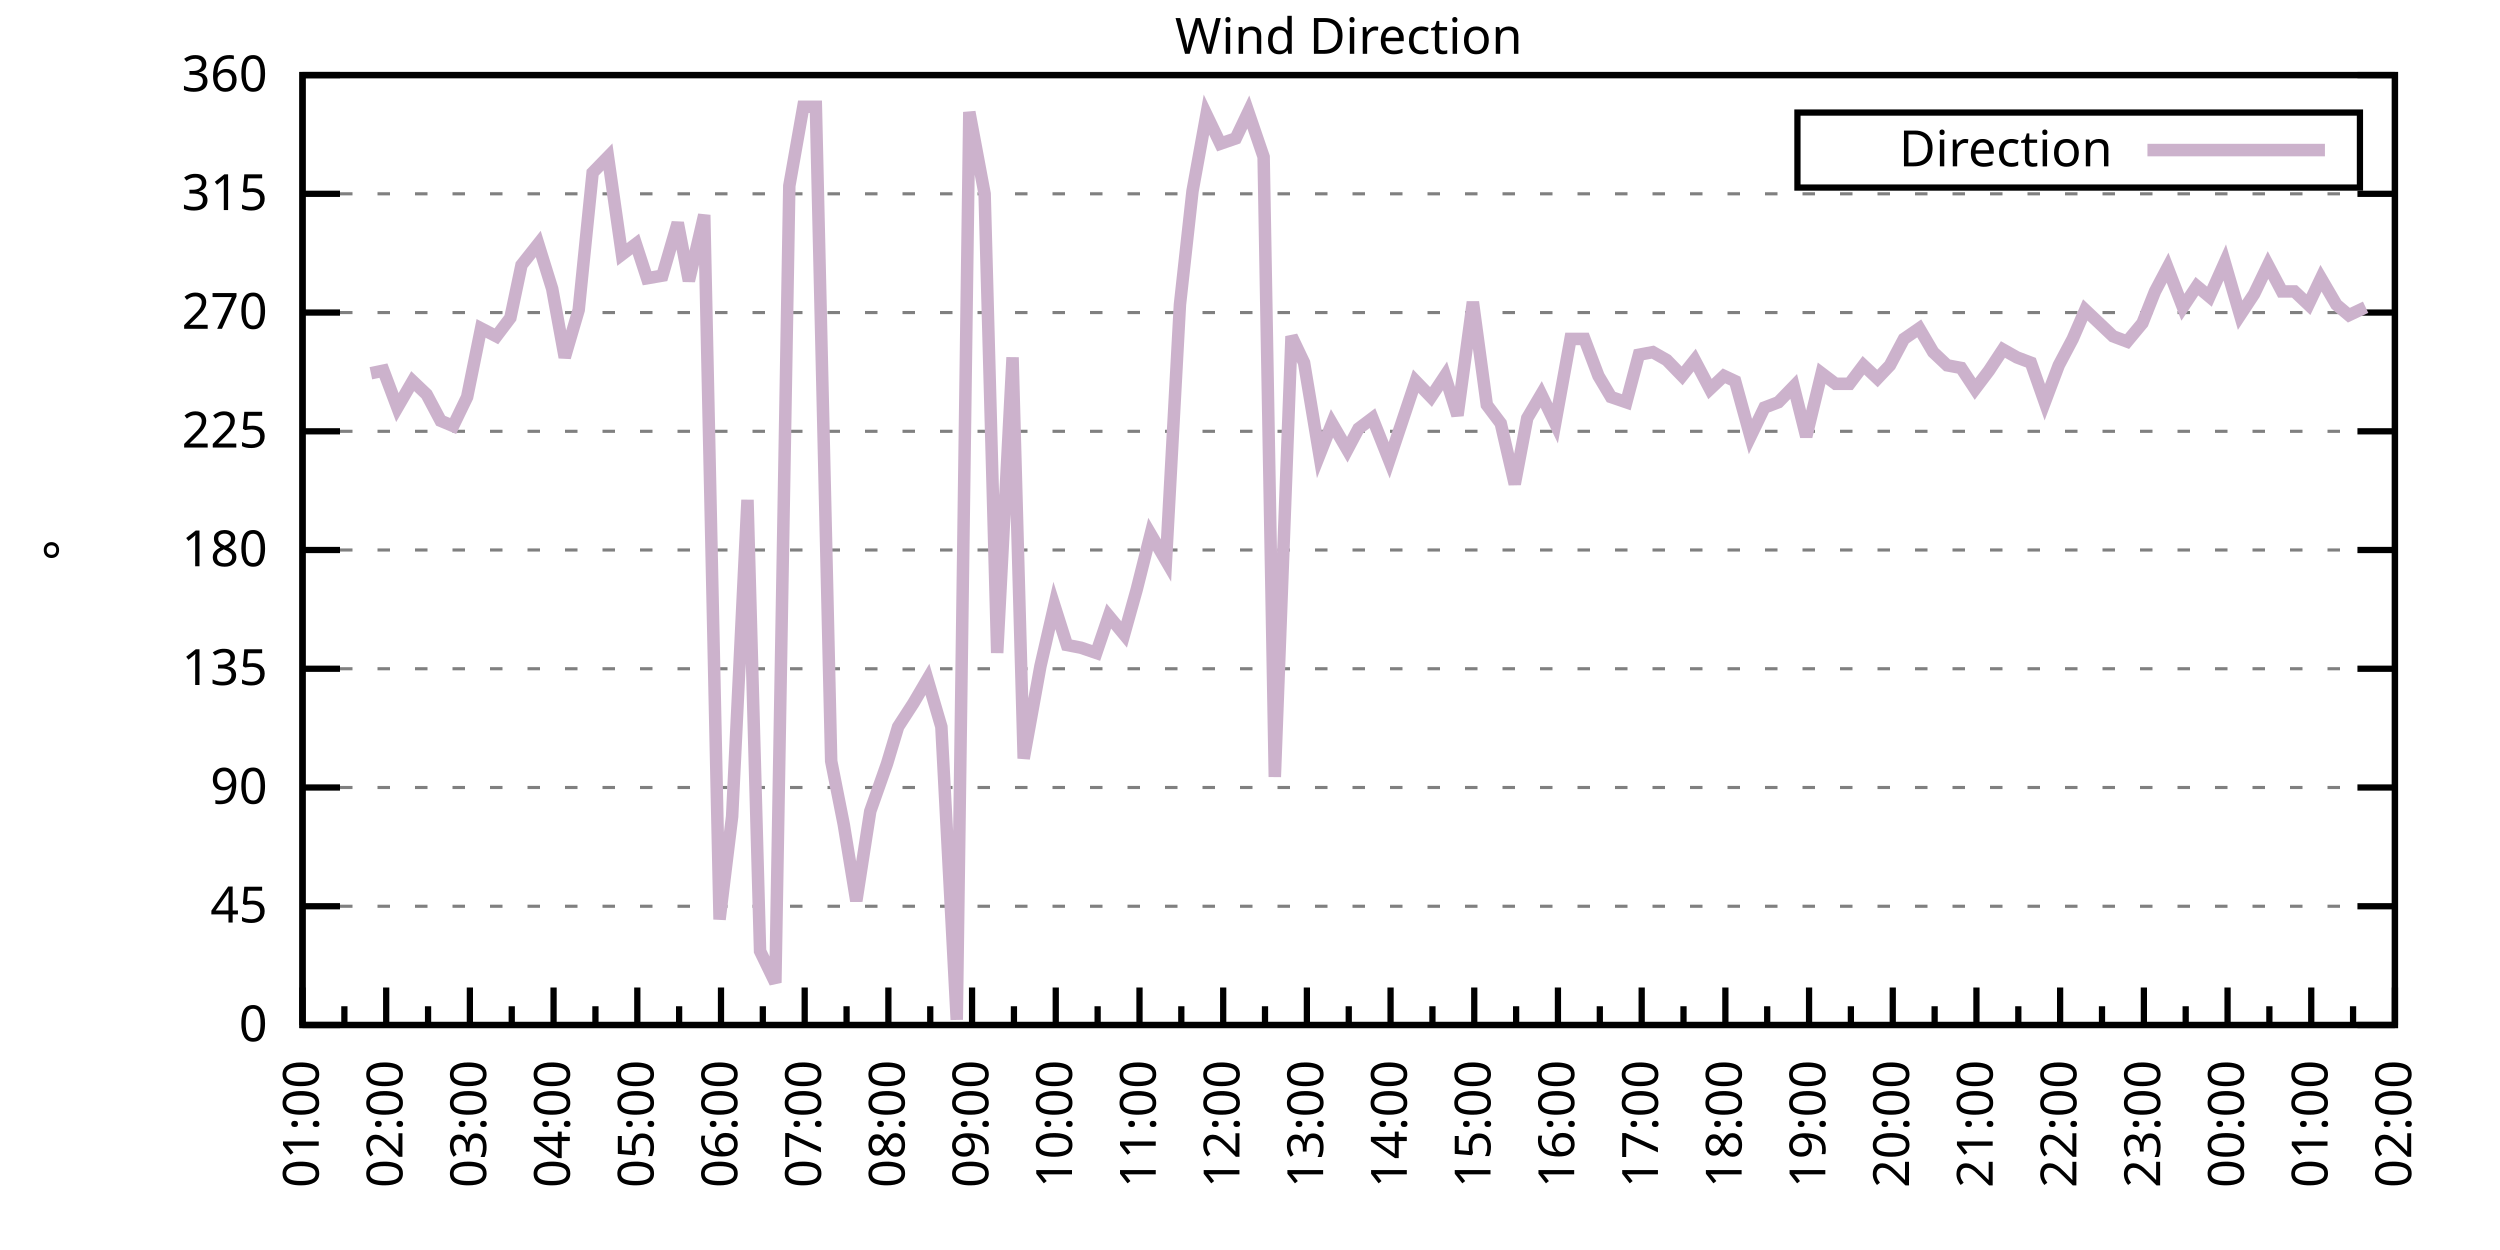
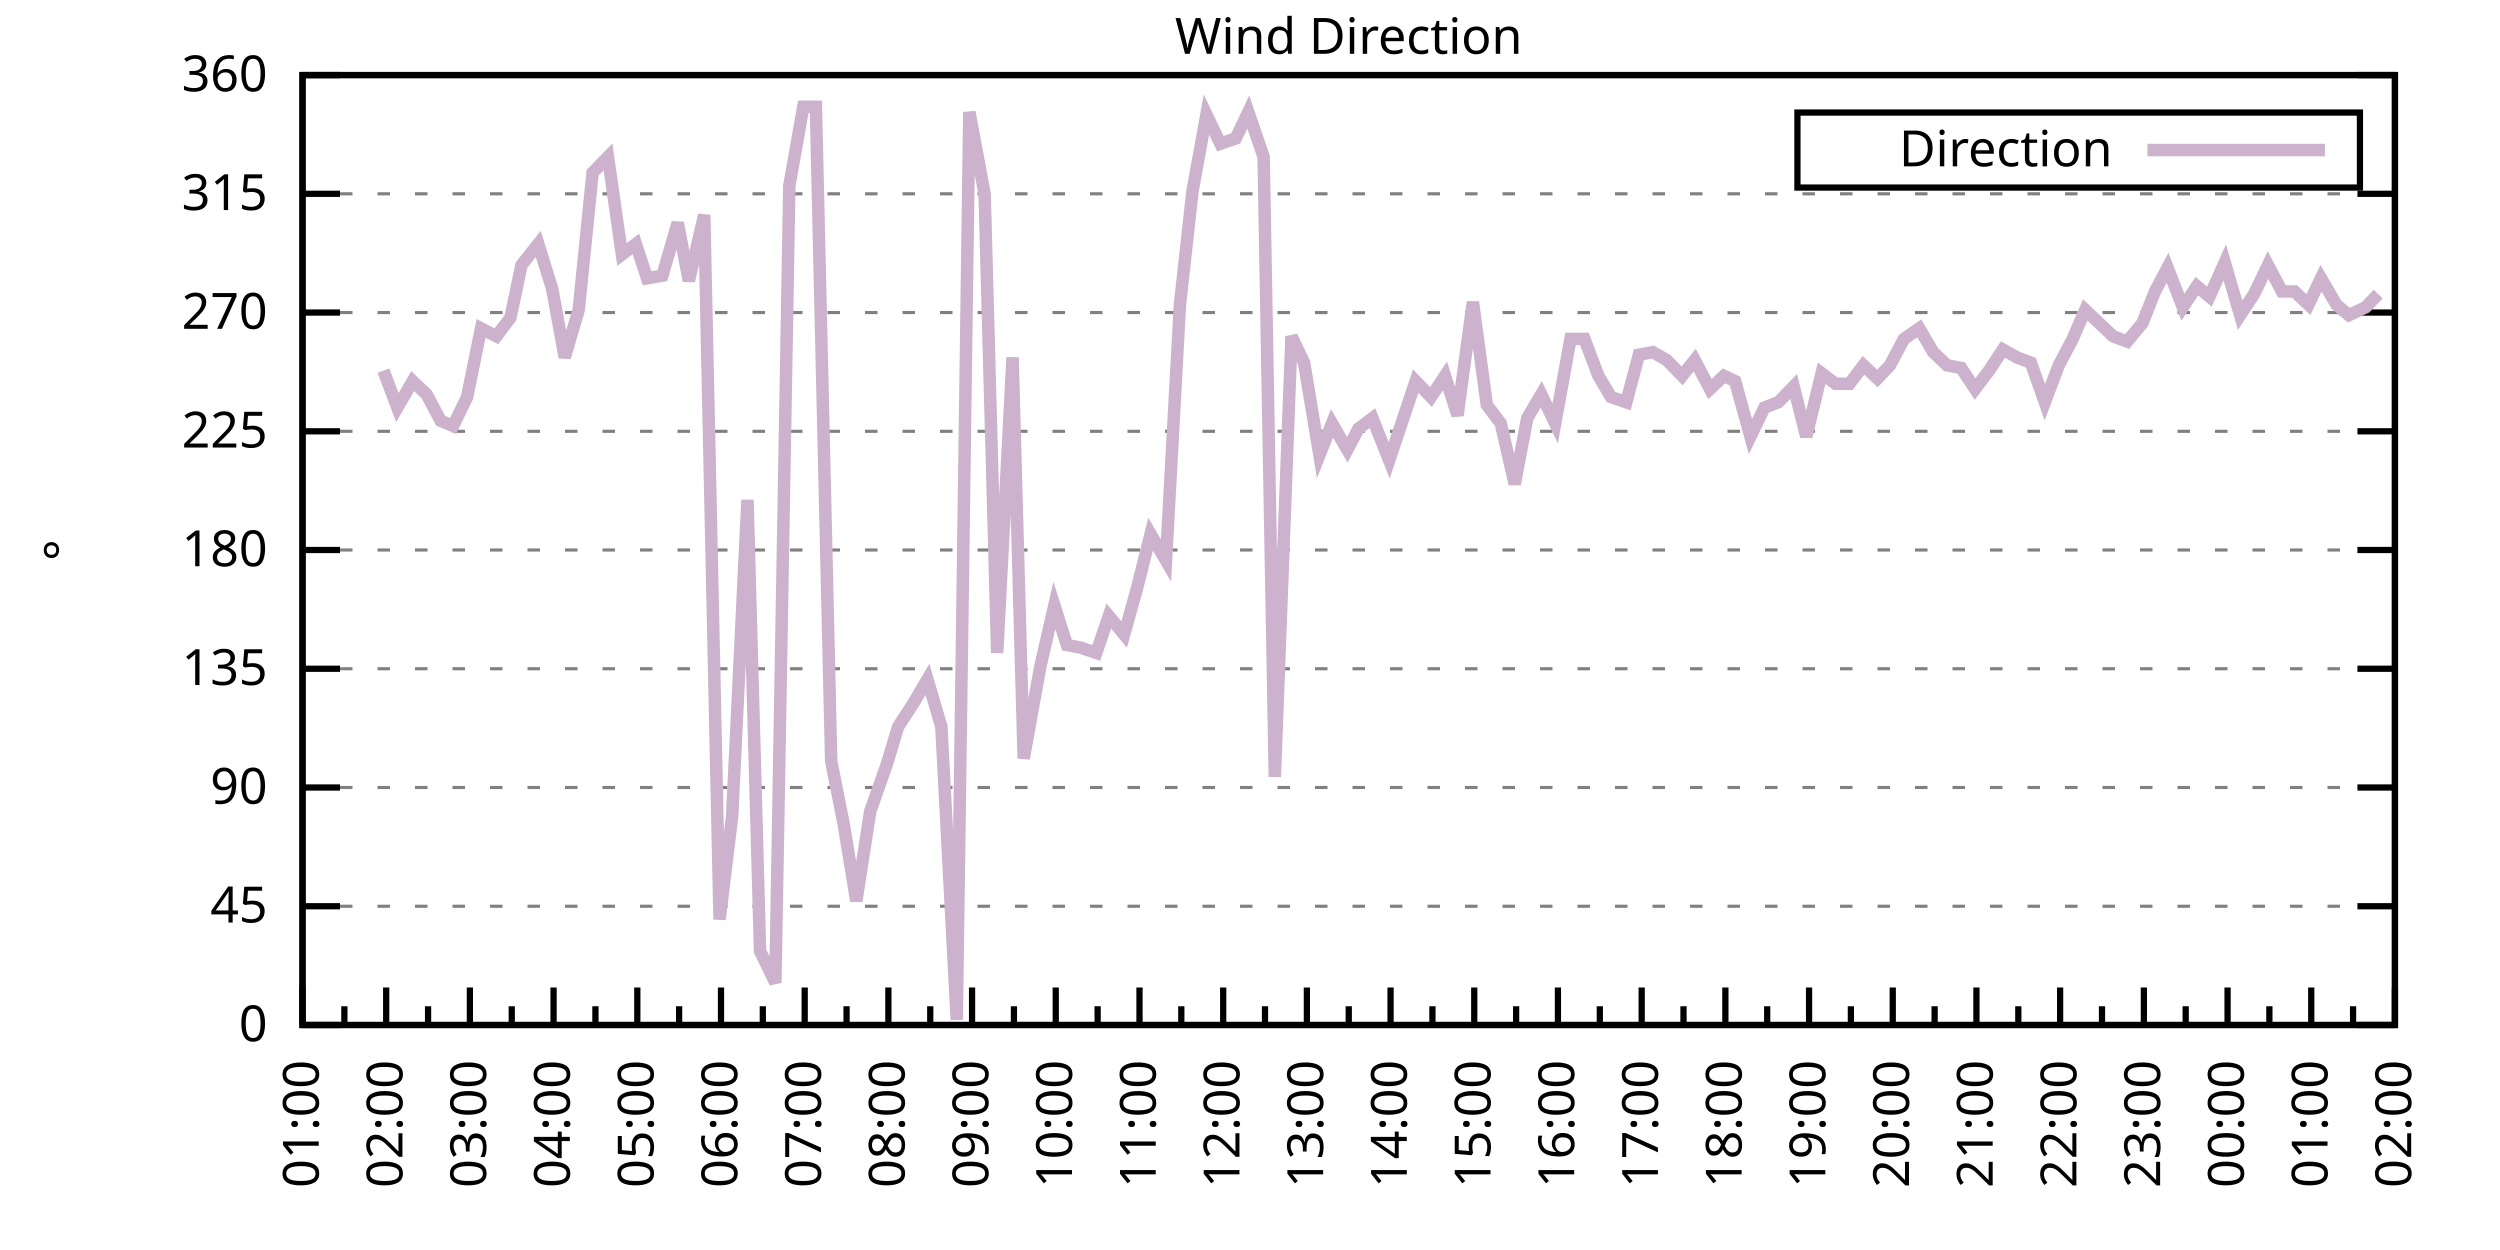
<svg xmlns="http://www.w3.org/2000/svg" xmlns:xlink="http://www.w3.org/1999/xlink" width="400" height="200" viewBox="0 0 400 200">
  <g id="gnuplot_canvas">
    <rect x="0" y="0" width="400" height="200" fill="none" />
    <defs>
      <circle id="gpDot" r="0.5" stroke-width="0.5" stroke="currentColor" />
      <path id="gpPt0" stroke-width="0.333" stroke="currentColor" d="M-1,0 h2 M0,-1 v2" />
      <path id="gpPt1" stroke-width="0.333" stroke="currentColor" d="M-1,-1 L1,1 M1,-1 L-1,1" />
      <path id="gpPt2" stroke-width="0.333" stroke="currentColor" d="M-1,0 L1,0 M0,-1 L0,1 M-1,-1 L1,1 M-1,1 L1,-1" />
      <rect id="gpPt3" stroke-width="0.333" stroke="currentColor" x="-1" y="-1" width="2" height="2" />
      <rect id="gpPt4" stroke-width="0.333" stroke="currentColor" fill="currentColor" x="-1" y="-1" width="2" height="2" />
      <circle id="gpPt5" stroke-width="0.333" stroke="currentColor" cx="0" cy="0" r="1" />
      <use xlink:href="#gpPt5" id="gpPt6" fill="currentColor" stroke="none" />
      <path id="gpPt7" stroke-width="0.333" stroke="currentColor" d="M0,-1.33 L-1.33,0.67 L1.33,0.67 z" />
      <use xlink:href="#gpPt7" id="gpPt8" fill="currentColor" stroke="none" />
      <use xlink:href="#gpPt7" id="gpPt9" stroke="currentColor" transform="rotate(180)" />
      <use xlink:href="#gpPt9" id="gpPt10" fill="currentColor" stroke="none" />
      <use xlink:href="#gpPt3" id="gpPt11" stroke="currentColor" transform="rotate(45)" />
      <use xlink:href="#gpPt11" id="gpPt12" fill="currentColor" stroke="none" />
      <path id="gpPt13" stroke-width="0.333" stroke="currentColor" d="M0,1.330 L1.265,0.411 L0.782,-1.067 L-0.782,-1.076 L-1.265,0.411 z" />
      <use xlink:href="#gpPt13" id="gpPt14" fill="currentColor" stroke="none" />
      <filter id="textbox" filterUnits="objectBoundingBox" x="0" y="0" height="1" width="1">
        <feFlood flood-color="white" flood-opacity="1" result="bgnd" />
        <feComposite in="SourceGraphic" in2="bgnd" operator="atop" />
      </filter>
      <filter id="greybox" filterUnits="objectBoundingBox" x="0" y="0" height="1" width="1">
        <feFlood flood-color="lightgrey" flood-opacity="1" result="grey" />
        <feComposite in="SourceGraphic" in2="grey" operator="atop" />
      </filter>
    </defs>
    <g fill="none" color="white" stroke="currentColor" stroke-width="1.00" stroke-linecap="butt" stroke-linejoin="miter">
</g>
    <g fill="none" color="black" stroke="currentColor" stroke-width="1.00" stroke-linecap="butt" stroke-linejoin="miter">
      <g stroke="none" shape-rendering="crispEdges">
        <polygon fill="rgb(255, 255, 255)" points="48.40,164.00 383.18,164.00 383.18,12.02 48.40,12.02 " />
      </g>
    </g>
    <g fill="none" color="black" stroke="currentColor" stroke-width="1.00" stroke-linecap="butt" stroke-linejoin="miter">
</g>
    <g fill="none" color="black" stroke="black" stroke-width="0.50" stroke-linecap="butt" stroke-linejoin="miter">
</g>
    <g fill="none" color="gray" stroke="currentColor" stroke-width="0.50" stroke-linecap="butt" stroke-linejoin="miter">
      <path stroke="gray" stroke-dasharray="2,4" class="gridline" d="M48.40,164.00 L383.19,164.00  " />
    </g>
    <g fill="none" color="gray" stroke="gray" stroke-width="1.00" stroke-linecap="butt" stroke-linejoin="miter">
</g>
    <g fill="none" color="black" stroke="currentColor" stroke-width="1.00" stroke-linecap="butt" stroke-linejoin="miter">
      <path stroke="black" d="M48.40,164.00 L54.40,164.00 M383.19,164.00 L377.19,164.00  " />
      <g transform="translate(42.80,166.60)" stroke="none" fill="black" font-family="Sans" font-size="8.00" text-anchor="end">
        <text>
          <tspan font-family="Sans"> 0</tspan>
        </text>
      </g>
    </g>
    <g fill="none" color="black" stroke="currentColor" stroke-width="1.00" stroke-linecap="butt" stroke-linejoin="miter">
</g>
    <g fill="none" color="black" stroke="black" stroke-width="0.50" stroke-linecap="butt" stroke-linejoin="miter">
</g>
    <g fill="none" color="gray" stroke="currentColor" stroke-width="0.50" stroke-linecap="butt" stroke-linejoin="miter">
      <path stroke="gray" stroke-dasharray="2,4" class="gridline" d="M48.40,145.00 L383.19,145.00  " />
    </g>
    <g fill="none" color="gray" stroke="gray" stroke-width="1.00" stroke-linecap="butt" stroke-linejoin="miter">
</g>
    <g fill="none" color="black" stroke="currentColor" stroke-width="1.00" stroke-linecap="butt" stroke-linejoin="miter">
      <path stroke="black" d="M48.40,145.00 L54.40,145.00 M383.19,145.00 L377.19,145.00  " />
      <g transform="translate(42.80,147.60)" stroke="none" fill="black" font-family="Sans" font-size="8.00" text-anchor="end">
        <text>
          <tspan font-family="Sans"> 45</tspan>
        </text>
      </g>
    </g>
    <g fill="none" color="black" stroke="currentColor" stroke-width="1.00" stroke-linecap="butt" stroke-linejoin="miter">
</g>
    <g fill="none" color="black" stroke="black" stroke-width="0.50" stroke-linecap="butt" stroke-linejoin="miter">
</g>
    <g fill="none" color="gray" stroke="currentColor" stroke-width="0.50" stroke-linecap="butt" stroke-linejoin="miter">
      <path stroke="gray" stroke-dasharray="2,4" class="gridline" d="M48.40,126.00 L383.19,126.00  " />
    </g>
    <g fill="none" color="gray" stroke="gray" stroke-width="1.00" stroke-linecap="butt" stroke-linejoin="miter">
</g>
    <g fill="none" color="black" stroke="currentColor" stroke-width="1.00" stroke-linecap="butt" stroke-linejoin="miter">
      <path stroke="black" d="M48.40,126.00 L54.40,126.00 M383.19,126.00 L377.19,126.00  " />
      <g transform="translate(42.80,128.60)" stroke="none" fill="black" font-family="Sans" font-size="8.00" text-anchor="end">
        <text>
          <tspan font-family="Sans"> 90</tspan>
        </text>
      </g>
    </g>
    <g fill="none" color="black" stroke="currentColor" stroke-width="1.00" stroke-linecap="butt" stroke-linejoin="miter">
</g>
    <g fill="none" color="black" stroke="black" stroke-width="0.50" stroke-linecap="butt" stroke-linejoin="miter">
</g>
    <g fill="none" color="gray" stroke="currentColor" stroke-width="0.50" stroke-linecap="butt" stroke-linejoin="miter">
      <path stroke="gray" stroke-dasharray="2,4" class="gridline" d="M48.40,107.00 L383.19,107.00  " />
    </g>
    <g fill="none" color="gray" stroke="gray" stroke-width="1.00" stroke-linecap="butt" stroke-linejoin="miter">
</g>
    <g fill="none" color="black" stroke="currentColor" stroke-width="1.00" stroke-linecap="butt" stroke-linejoin="miter">
      <path stroke="black" d="M48.40,107.00 L54.40,107.00 M383.19,107.00 L377.19,107.00  " />
      <g transform="translate(42.80,109.60)" stroke="none" fill="black" font-family="Sans" font-size="8.00" text-anchor="end">
        <text>
          <tspan font-family="Sans"> 135</tspan>
        </text>
      </g>
    </g>
    <g fill="none" color="black" stroke="currentColor" stroke-width="1.00" stroke-linecap="butt" stroke-linejoin="miter">
</g>
    <g fill="none" color="black" stroke="black" stroke-width="0.50" stroke-linecap="butt" stroke-linejoin="miter">
</g>
    <g fill="none" color="gray" stroke="currentColor" stroke-width="0.50" stroke-linecap="butt" stroke-linejoin="miter">
      <path stroke="gray" stroke-dasharray="2,4" class="gridline" d="M48.40,88.00 L383.19,88.00  " />
    </g>
    <g fill="none" color="gray" stroke="gray" stroke-width="1.00" stroke-linecap="butt" stroke-linejoin="miter">
</g>
    <g fill="none" color="black" stroke="currentColor" stroke-width="1.00" stroke-linecap="butt" stroke-linejoin="miter">
      <path stroke="black" d="M48.40,88.00 L54.40,88.00 M383.19,88.00 L377.19,88.00  " />
      <g transform="translate(42.80,90.60)" stroke="none" fill="black" font-family="Sans" font-size="8.00" text-anchor="end">
        <text>
          <tspan font-family="Sans"> 180</tspan>
        </text>
      </g>
    </g>
    <g fill="none" color="black" stroke="currentColor" stroke-width="1.00" stroke-linecap="butt" stroke-linejoin="miter">
</g>
    <g fill="none" color="black" stroke="black" stroke-width="0.50" stroke-linecap="butt" stroke-linejoin="miter">
</g>
    <g fill="none" color="gray" stroke="currentColor" stroke-width="0.50" stroke-linecap="butt" stroke-linejoin="miter">
      <path stroke="gray" stroke-dasharray="2,4" class="gridline" d="M48.40,69.01 L383.19,69.01  " />
    </g>
    <g fill="none" color="gray" stroke="gray" stroke-width="1.00" stroke-linecap="butt" stroke-linejoin="miter">
</g>
    <g fill="none" color="black" stroke="currentColor" stroke-width="1.00" stroke-linecap="butt" stroke-linejoin="miter">
      <path stroke="black" d="M48.40,69.01 L54.40,69.01 M383.19,69.01 L377.19,69.01  " />
      <g transform="translate(42.80,71.61)" stroke="none" fill="black" font-family="Sans" font-size="8.00" text-anchor="end">
        <text>
          <tspan font-family="Sans"> 225</tspan>
        </text>
      </g>
    </g>
    <g fill="none" color="black" stroke="currentColor" stroke-width="1.00" stroke-linecap="butt" stroke-linejoin="miter">
</g>
    <g fill="none" color="black" stroke="black" stroke-width="0.50" stroke-linecap="butt" stroke-linejoin="miter">
</g>
    <g fill="none" color="gray" stroke="currentColor" stroke-width="0.50" stroke-linecap="butt" stroke-linejoin="miter">
      <path stroke="gray" stroke-dasharray="2,4" class="gridline" d="M48.40,50.01 L383.19,50.01  " />
    </g>
    <g fill="none" color="gray" stroke="gray" stroke-width="1.00" stroke-linecap="butt" stroke-linejoin="miter">
</g>
    <g fill="none" color="black" stroke="currentColor" stroke-width="1.00" stroke-linecap="butt" stroke-linejoin="miter">
      <path stroke="black" d="M48.40,50.01 L54.40,50.01 M383.19,50.01 L377.19,50.01  " />
      <g transform="translate(42.80,52.61)" stroke="none" fill="black" font-family="Sans" font-size="8.00" text-anchor="end">
        <text>
          <tspan font-family="Sans"> 270</tspan>
        </text>
      </g>
    </g>
    <g fill="none" color="black" stroke="currentColor" stroke-width="1.00" stroke-linecap="butt" stroke-linejoin="miter">
</g>
    <g fill="none" color="black" stroke="black" stroke-width="0.50" stroke-linecap="butt" stroke-linejoin="miter">
</g>
    <g fill="none" color="gray" stroke="currentColor" stroke-width="0.50" stroke-linecap="butt" stroke-linejoin="miter">
      <path stroke="gray" stroke-dasharray="2,4" class="gridline" d="M48.40,31.01 L383.19,31.01  " />
    </g>
    <g fill="none" color="gray" stroke="gray" stroke-width="1.00" stroke-linecap="butt" stroke-linejoin="miter">
</g>
    <g fill="none" color="black" stroke="currentColor" stroke-width="1.00" stroke-linecap="butt" stroke-linejoin="miter">
      <path stroke="black" d="M48.40,31.01 L54.40,31.01 M383.19,31.01 L377.19,31.01  " />
      <g transform="translate(42.80,33.61)" stroke="none" fill="black" font-family="Sans" font-size="8.00" text-anchor="end">
        <text>
          <tspan font-family="Sans"> 315</tspan>
        </text>
      </g>
    </g>
    <g fill="none" color="black" stroke="currentColor" stroke-width="1.00" stroke-linecap="butt" stroke-linejoin="miter">
</g>
    <g fill="none" color="black" stroke="black" stroke-width="0.50" stroke-linecap="butt" stroke-linejoin="miter">
</g>
    <g fill="none" color="gray" stroke="currentColor" stroke-width="0.50" stroke-linecap="butt" stroke-linejoin="miter">
      <path stroke="gray" stroke-dasharray="2,4" class="gridline" d="M48.40,12.01 L383.19,12.01  " />
    </g>
    <g fill="none" color="gray" stroke="gray" stroke-width="1.00" stroke-linecap="butt" stroke-linejoin="miter">
</g>
    <g fill="none" color="black" stroke="currentColor" stroke-width="1.00" stroke-linecap="butt" stroke-linejoin="miter">
      <path stroke="black" d="M48.40,12.01 L54.40,12.01 M383.19,12.01 L377.19,12.01  " />
      <g transform="translate(42.80,14.61)" stroke="none" fill="black" font-family="Sans" font-size="8.00" text-anchor="end">
        <text>
          <tspan font-family="Sans"> 360</tspan>
        </text>
      </g>
    </g>
    <g fill="none" color="black" stroke="currentColor" stroke-width="1.00" stroke-linecap="butt" stroke-linejoin="miter">
      <path stroke="black" d="M48.40,164.00 L48.40,158.00  " />
      <g transform="translate(51.00,169.60) rotate(270)" stroke="none" fill="black" font-family="Sans" font-size="8.00" text-anchor="end">
        <text>
          <tspan font-family="Sans">01:00</tspan>
        </text>
      </g>
    </g>
    <g fill="none" color="black" stroke="currentColor" stroke-width="1.00" stroke-linecap="butt" stroke-linejoin="miter">
      <path stroke="black" d="M55.10,164.00 L55.10,161.00 M61.79,164.00 L61.79,158.00  " />
      <g transform="translate(64.39,169.60) rotate(270)" stroke="none" fill="black" font-family="Sans" font-size="8.00" text-anchor="end">
        <text>
          <tspan font-family="Sans">02:00</tspan>
        </text>
      </g>
    </g>
    <g fill="none" color="black" stroke="currentColor" stroke-width="1.00" stroke-linecap="butt" stroke-linejoin="miter">
      <path stroke="black" d="M68.49,164.00 L68.49,161.00 M75.18,164.00 L75.18,158.00  " />
      <g transform="translate(77.78,169.60) rotate(270)" stroke="none" fill="black" font-family="Sans" font-size="8.00" text-anchor="end">
        <text>
          <tspan font-family="Sans">03:00</tspan>
        </text>
      </g>
    </g>
    <g fill="none" color="black" stroke="currentColor" stroke-width="1.00" stroke-linecap="butt" stroke-linejoin="miter">
      <path stroke="black" d="M81.88,164.00 L81.88,161.00 M88.57,164.00 L88.57,158.00  " />
      <g transform="translate(91.17,169.60) rotate(270)" stroke="none" fill="black" font-family="Sans" font-size="8.00" text-anchor="end">
        <text>
          <tspan font-family="Sans">04:00</tspan>
        </text>
      </g>
    </g>
    <g fill="none" color="black" stroke="currentColor" stroke-width="1.00" stroke-linecap="butt" stroke-linejoin="miter">
      <path stroke="black" d="M95.27,164.00 L95.27,161.00 M101.97,164.00 L101.97,158.00  " />
      <g transform="translate(104.57,169.60) rotate(270)" stroke="none" fill="black" font-family="Sans" font-size="8.00" text-anchor="end">
        <text>
          <tspan font-family="Sans">05:00</tspan>
        </text>
      </g>
    </g>
    <g fill="none" color="black" stroke="currentColor" stroke-width="1.00" stroke-linecap="butt" stroke-linejoin="miter">
      <path stroke="black" d="M108.66,164.00 L108.66,161.00 M115.36,164.00 L115.36,158.00  " />
      <g transform="translate(117.96,169.60) rotate(270)" stroke="none" fill="black" font-family="Sans" font-size="8.00" text-anchor="end">
        <text>
          <tspan font-family="Sans">06:00</tspan>
        </text>
      </g>
    </g>
    <g fill="none" color="black" stroke="currentColor" stroke-width="1.00" stroke-linecap="butt" stroke-linejoin="miter">
      <path stroke="black" d="M122.05,164.00 L122.05,161.00 M128.75,164.00 L128.75,158.00  " />
      <g transform="translate(131.35,169.60) rotate(270)" stroke="none" fill="black" font-family="Sans" font-size="8.00" text-anchor="end">
        <text>
          <tspan font-family="Sans">07:00</tspan>
        </text>
      </g>
    </g>
    <g fill="none" color="black" stroke="currentColor" stroke-width="1.00" stroke-linecap="butt" stroke-linejoin="miter">
      <path stroke="black" d="M135.45,164.00 L135.45,161.00 M142.14,164.00 L142.14,158.00  " />
      <g transform="translate(144.74,169.60) rotate(270)" stroke="none" fill="black" font-family="Sans" font-size="8.00" text-anchor="end">
        <text>
          <tspan font-family="Sans">08:00</tspan>
        </text>
      </g>
    </g>
    <g fill="none" color="black" stroke="currentColor" stroke-width="1.00" stroke-linecap="butt" stroke-linejoin="miter">
      <path stroke="black" d="M148.84,164.00 L148.84,161.00 M155.53,164.00 L155.53,158.00  " />
      <g transform="translate(158.13,169.60) rotate(270)" stroke="none" fill="black" font-family="Sans" font-size="8.00" text-anchor="end">
        <text>
          <tspan font-family="Sans">09:00</tspan>
        </text>
      </g>
    </g>
    <g fill="none" color="black" stroke="currentColor" stroke-width="1.00" stroke-linecap="butt" stroke-linejoin="miter">
      <path stroke="black" d="M162.23,164.00 L162.23,161.00 M168.92,164.00 L168.92,158.00  " />
      <g transform="translate(171.52,169.60) rotate(270)" stroke="none" fill="black" font-family="Sans" font-size="8.00" text-anchor="end">
        <text>
          <tspan font-family="Sans">10:00</tspan>
        </text>
      </g>
    </g>
    <g fill="none" color="black" stroke="currentColor" stroke-width="1.00" stroke-linecap="butt" stroke-linejoin="miter">
      <path stroke="black" d="M175.62,164.00 L175.62,161.00 M182.32,164.00 L182.32,158.00  " />
      <g transform="translate(184.92,169.60) rotate(270)" stroke="none" fill="black" font-family="Sans" font-size="8.00" text-anchor="end">
        <text>
          <tspan font-family="Sans">11:00</tspan>
        </text>
      </g>
    </g>
    <g fill="none" color="black" stroke="currentColor" stroke-width="1.00" stroke-linecap="butt" stroke-linejoin="miter">
      <path stroke="black" d="M189.01,164.00 L189.01,161.00 M195.71,164.00 L195.71,158.00  " />
      <g transform="translate(198.31,169.60) rotate(270)" stroke="none" fill="black" font-family="Sans" font-size="8.00" text-anchor="end">
        <text>
          <tspan font-family="Sans">12:00</tspan>
        </text>
      </g>
    </g>
    <g fill="none" color="black" stroke="currentColor" stroke-width="1.00" stroke-linecap="butt" stroke-linejoin="miter">
      <path stroke="black" d="M202.40,164.00 L202.40,161.00 M209.10,164.00 L209.10,158.00  " />
      <g transform="translate(211.70,169.60) rotate(270)" stroke="none" fill="black" font-family="Sans" font-size="8.00" text-anchor="end">
        <text>
          <tspan font-family="Sans">13:00</tspan>
        </text>
      </g>
    </g>
    <g fill="none" color="black" stroke="currentColor" stroke-width="1.00" stroke-linecap="butt" stroke-linejoin="miter">
      <path stroke="black" d="M215.80,164.00 L215.80,161.00 M222.49,164.00 L222.49,158.00  " />
      <g transform="translate(225.09,169.60) rotate(270)" stroke="none" fill="black" font-family="Sans" font-size="8.00" text-anchor="end">
        <text>
          <tspan font-family="Sans">14:00</tspan>
        </text>
      </g>
    </g>
    <g fill="none" color="black" stroke="currentColor" stroke-width="1.00" stroke-linecap="butt" stroke-linejoin="miter">
      <path stroke="black" d="M229.19,164.00 L229.19,161.00 M235.88,164.00 L235.88,158.00  " />
      <g transform="translate(238.48,169.60) rotate(270)" stroke="none" fill="black" font-family="Sans" font-size="8.00" text-anchor="end">
        <text>
          <tspan font-family="Sans">15:00</tspan>
        </text>
      </g>
    </g>
    <g fill="none" color="black" stroke="currentColor" stroke-width="1.00" stroke-linecap="butt" stroke-linejoin="miter">
      <path stroke="black" d="M242.58,164.00 L242.58,161.00 M249.27,164.00 L249.27,158.00  " />
      <g transform="translate(251.87,169.60) rotate(270)" stroke="none" fill="black" font-family="Sans" font-size="8.00" text-anchor="end">
        <text>
          <tspan font-family="Sans">16:00</tspan>
        </text>
      </g>
    </g>
    <g fill="none" color="black" stroke="currentColor" stroke-width="1.00" stroke-linecap="butt" stroke-linejoin="miter">
      <path stroke="black" d="M255.97,164.00 L255.97,161.00 M262.67,164.00 L262.67,158.00  " />
      <g transform="translate(265.27,169.60) rotate(270)" stroke="none" fill="black" font-family="Sans" font-size="8.00" text-anchor="end">
        <text>
          <tspan font-family="Sans">17:00</tspan>
        </text>
      </g>
    </g>
    <g fill="none" color="black" stroke="currentColor" stroke-width="1.00" stroke-linecap="butt" stroke-linejoin="miter">
      <path stroke="black" d="M269.36,164.00 L269.36,161.00 M276.06,164.00 L276.06,158.00  " />
      <g transform="translate(278.66,169.60) rotate(270)" stroke="none" fill="black" font-family="Sans" font-size="8.00" text-anchor="end">
        <text>
          <tspan font-family="Sans">18:00</tspan>
        </text>
      </g>
    </g>
    <g fill="none" color="black" stroke="currentColor" stroke-width="1.00" stroke-linecap="butt" stroke-linejoin="miter">
      <path stroke="black" d="M282.75,164.00 L282.75,161.00 M289.45,164.00 L289.45,158.00  " />
      <g transform="translate(292.05,169.60) rotate(270)" stroke="none" fill="black" font-family="Sans" font-size="8.00" text-anchor="end">
        <text>
          <tspan font-family="Sans">19:00</tspan>
        </text>
      </g>
    </g>
    <g fill="none" color="black" stroke="currentColor" stroke-width="1.00" stroke-linecap="butt" stroke-linejoin="miter">
      <path stroke="black" d="M296.14,164.00 L296.14,161.00 M302.84,164.00 L302.84,158.00  " />
      <g transform="translate(305.44,169.60) rotate(270)" stroke="none" fill="black" font-family="Sans" font-size="8.00" text-anchor="end">
        <text>
          <tspan font-family="Sans">20:00</tspan>
        </text>
      </g>
    </g>
    <g fill="none" color="black" stroke="currentColor" stroke-width="1.00" stroke-linecap="butt" stroke-linejoin="miter">
      <path stroke="black" d="M309.54,164.00 L309.54,161.00 M316.23,164.00 L316.23,158.00  " />
      <g transform="translate(318.83,169.60) rotate(270)" stroke="none" fill="black" font-family="Sans" font-size="8.00" text-anchor="end">
        <text>
          <tspan font-family="Sans">21:00</tspan>
        </text>
      </g>
    </g>
    <g fill="none" color="black" stroke="currentColor" stroke-width="1.00" stroke-linecap="butt" stroke-linejoin="miter">
      <path stroke="black" d="M322.93,164.00 L322.93,161.00 M329.62,164.00 L329.62,158.00  " />
      <g transform="translate(332.22,169.60) rotate(270)" stroke="none" fill="black" font-family="Sans" font-size="8.00" text-anchor="end">
        <text>
          <tspan font-family="Sans">22:00</tspan>
        </text>
      </g>
    </g>
    <g fill="none" color="black" stroke="currentColor" stroke-width="1.00" stroke-linecap="butt" stroke-linejoin="miter">
      <path stroke="black" d="M336.32,164.00 L336.32,161.00 M343.02,164.00 L343.02,158.00  " />
      <g transform="translate(345.62,169.60) rotate(270)" stroke="none" fill="black" font-family="Sans" font-size="8.00" text-anchor="end">
        <text>
          <tspan font-family="Sans">23:00</tspan>
        </text>
      </g>
    </g>
    <g fill="none" color="black" stroke="currentColor" stroke-width="1.00" stroke-linecap="butt" stroke-linejoin="miter">
      <path stroke="black" d="M349.71,164.00 L349.71,161.00 M356.41,164.00 L356.41,158.00  " />
      <g transform="translate(359.01,169.60) rotate(270)" stroke="none" fill="black" font-family="Sans" font-size="8.00" text-anchor="end">
        <text>
          <tspan font-family="Sans">00:00</tspan>
        </text>
      </g>
    </g>
    <g fill="none" color="black" stroke="currentColor" stroke-width="1.00" stroke-linecap="butt" stroke-linejoin="miter">
      <path stroke="black" d="M363.10,164.00 L363.10,161.00 M369.80,164.00 L369.80,158.00  " />
      <g transform="translate(372.40,169.60) rotate(270)" stroke="none" fill="black" font-family="Sans" font-size="8.00" text-anchor="end">
        <text>
          <tspan font-family="Sans">01:00</tspan>
        </text>
      </g>
    </g>
    <g fill="none" color="black" stroke="currentColor" stroke-width="1.00" stroke-linecap="butt" stroke-linejoin="miter">
      <path stroke="black" d="M376.49,164.00 L376.49,161.00 M383.19,164.00 L383.19,158.00  " />
      <g transform="translate(385.79,169.60) rotate(270)" stroke="none" fill="black" font-family="Sans" font-size="8.00" text-anchor="end">
        <text>
          <tspan font-family="Sans">02:00</tspan>
        </text>
      </g>
    </g>
    <g fill="none" color="black" stroke="currentColor" stroke-width="1.00" stroke-linecap="butt" stroke-linejoin="miter">
</g>
    <g fill="none" color="black" stroke="currentColor" stroke-width="1.00" stroke-linecap="butt" stroke-linejoin="miter">
      <path stroke="black" d="M48.40,12.01 L48.40,164.00 L383.19,164.00 L383.19,12.01 L48.40,12.01 Z  " />
    </g>
    <g fill="none" color="black" stroke="currentColor" stroke-width="1.00" stroke-linecap="butt" stroke-linejoin="miter">
      <g transform="translate(12.80,88.01) rotate(270)" stroke="none" fill="black" font-family="Sans" font-size="8.00" text-anchor="middle">
        <text>
          <tspan font-family="Sans">°</tspan>
        </text>
      </g>
    </g>
    <g fill="none" color="black" stroke="currentColor" stroke-width="1.00" stroke-linecap="butt" stroke-linejoin="miter">
</g>
    <g fill="none" color="black" stroke="currentColor" stroke-width="1.00" stroke-linecap="butt" stroke-linejoin="miter">
      <path stroke="black" d="M287.59,30.01 L287.59,18.01 L377.59,18.01 L377.59,30.01 L287.59,30.01 Z  " />
    </g>
    <g id="Wind_direction_plot_1">
      <g fill="none" color="white" stroke="black" stroke-width="2.00" stroke-linecap="butt" stroke-linejoin="miter">
</g>
      <g fill="none" color="black" stroke="currentColor" stroke-width="2.00" stroke-linecap="butt" stroke-linejoin="miter">
        <g transform="translate(337.99,26.61)" stroke="none" fill="black" font-family="Sans" font-size="8.00" text-anchor="end">
          <text>
            <tspan font-family="Sans">Direction</tspan>
          </text>
        </g>
      </g>
      <g fill="none" color="black" stroke="currentColor" stroke-width="2.00" stroke-linecap="butt" stroke-linejoin="miter">
-         <path stroke="rgb(204, 178, 204)" d="M343.59,24.01 L371.99,24.01 M59.34,59.72 L61.35,59.30 L63.58,65.21 L66.03,60.98 L68.26,63.10 L70.50,67.32   L72.50,68.16 L74.74,63.52 L76.97,52.54 L79.42,53.81 L81.66,50.85 L83.44,42.41 L86.12,39.03 L88.35,46.21   L90.36,57.18 L92.59,49.59 L94.82,27.63 L97.28,25.10 L99.51,40.72 L101.74,39.03 L103.53,44.52 L105.98,44.10   L108.44,35.65 L110.22,44.94 L112.68,34.39 L115.13,147.11 L117.14,130.65 L119.60,79.98 L121.61,152.18 L124.06,157.24   L126.29,29.74 L128.53,17.08 L130.54,17.08 L132.99,121.78 L135.00,131.91 L137.01,144.16 L139.24,129.80 L141.92,122.20   L143.70,116.29 L146.16,112.49 L148.39,108.69 L150.62,116.29 L153.08,163.16 L155.09,17.92 L157.54,31.01 L159.55,104.47   L162.01,57.18 L163.79,121.36 L166.47,106.58 L168.70,96.87 L170.71,103.20 L172.94,103.63 L175.40,104.47 L177.41,98.56   L179.86,101.52 L181.87,94.34 L184.10,85.47 L186.56,89.69 L188.79,48.74 L190.80,30.59 L193.03,18.34 L195.26,22.99   L197.72,22.14 L199.73,17.92 L202.18,25.10 L203.97,124.31 L206.64,53.81 L208.65,58.03 L211.11,72.81 L213.12,67.74   L215.57,71.96 L217.36,68.58 L219.59,66.90 L222.27,73.65 L226.51,60.98 L228.96,63.52 L231.20,60.14 L233.20,66.47   L235.66,48.32 L237.89,64.78 L240.12,67.74 L242.36,77.45 L244.36,66.90 L246.60,63.10 L248.83,67.74 L251.28,54.23   L253.51,54.23 L255.75,60.14 L257.76,63.52 L260.21,64.36 L262.22,56.76 L264.45,56.34 L266.68,57.61 L269.14,60.14   L271.15,57.61 L273.60,62.25 L275.83,60.14 L277.62,60.98 L280.07,69.85 L282.31,65.21 L284.54,64.36 L286.99,61.83   L289.00,69.85 L291.46,59.72 L293.69,61.41 L295.92,61.41 L298.15,58.45 L300.39,60.56 L302.39,58.45 L304.63,54.23   L307.08,52.54 L309.31,56.34 L311.54,58.45 L313.78,58.87 L316.01,62.25 L318.24,59.30 L320.47,55.92 L322.70,57.18   L324.94,58.03 L327.17,64.36 L329.40,58.45 L331.63,54.23 L333.64,49.59 L335.87,51.70 L338.10,53.81 L340.34,54.65   L342.79,51.70 L344.80,46.63 L346.81,42.83 L349.26,49.16 L351.50,45.79 L353.51,47.47 L355.96,41.99 L358.42,50.43   L360.65,47.05 L362.88,42.41 L365.11,46.63 L367.12,46.63 L369.35,48.74 L371.36,44.52 L373.82,48.74 L375.82,50.43   L378.50,49.16  " />
+         <path stroke="rgb(204, 178, 204)" d="M343.59,24.01 L371.99,24.01 M61.35,59.30 L63.58,65.21 L66.03,60.98 L68.26,63.10 L70.50,67.32 L72.50,68.16   L74.74,63.52 L76.97,52.54 L79.42,53.81 L81.66,50.85 L83.44,42.41 L86.12,39.03 L88.35,46.21 L90.36,57.18   L92.59,49.59 L94.82,27.63 L97.28,25.10 L99.51,40.72 L101.74,39.03 L103.53,44.52 L105.98,44.10 L108.44,35.65   L110.22,44.94 L112.68,34.39 L115.13,147.11 L117.14,130.65 L119.60,79.98 L121.61,152.18 L124.06,157.24 L126.29,29.74   L128.53,17.08 L130.54,17.08 L132.99,121.78 L135.00,131.91 L137.01,144.16 L139.24,129.80 L141.92,122.20 L143.70,116.29   L146.16,112.49 L148.39,108.69 L150.62,116.29 L153.08,163.16 L155.09,17.92 L157.54,31.01 L159.55,104.47 L162.01,57.18   L163.79,121.36 L166.47,106.58 L168.70,96.87 L170.71,103.20 L172.94,103.63 L175.40,104.47 L177.41,98.56 L179.86,101.52   L181.87,94.34 L184.10,85.47 L186.56,89.69 L188.79,48.74 L190.80,30.59 L193.03,18.34 L195.26,22.99 L197.72,22.14   L199.73,17.92 L202.18,25.10 L203.97,124.31 L206.64,53.81 L208.65,58.03 L211.11,72.81 L213.12,67.74 L215.57,71.96   L217.36,68.58 L219.59,66.90 L222.27,73.65 L226.51,60.98 L228.96,63.52 L231.20,60.14 L233.20,66.47 L235.66,48.32   L237.89,64.78 L240.12,67.74 L242.36,77.45 L244.36,66.90 L246.60,63.10 L248.83,67.74 L251.28,54.23 L253.51,54.23   L255.75,60.14 L257.76,63.52 L260.21,64.36 L262.22,56.76 L264.45,56.34 L266.68,57.61 L269.14,60.14 L271.15,57.61   L273.60,62.25 L275.83,60.14 L277.62,60.98 L280.07,69.85 L282.31,65.21 L284.54,64.36 L286.99,61.83 L289.00,69.85   L291.46,59.72 L293.69,61.41 L295.92,61.41 L298.15,58.45 L300.39,60.56 L302.39,58.45 L304.63,54.23 L307.08,52.54   L309.31,56.34 L311.54,58.45 L313.78,58.87 L316.01,62.25 L318.24,59.30 L320.47,55.92 L322.70,57.18 L324.94,58.03   L327.17,64.36 L329.40,58.45 L331.63,54.23 L333.64,49.59 L335.87,51.70 L338.10,53.81 L340.34,54.65 L342.79,51.70   L344.80,46.63 L346.81,42.83 L349.26,49.16 L351.50,45.79 L353.51,47.47 L355.96,41.99 L358.42,50.43 L360.65,47.05   L362.88,42.41 L365.11,46.63 L367.12,46.63 L369.35,48.74 L371.36,44.52 L373.82,48.74 L375.82,50.43 L378.50,49.16   L380.51,47.05  " />
      </g>
    </g>
    <g fill="none" color="black" stroke="currentColor" stroke-width="2.00" stroke-linecap="butt" stroke-linejoin="miter">
</g>
    <g fill="none" color="black" stroke="black" stroke-width="1.00" stroke-linecap="butt" stroke-linejoin="miter">
</g>
    <g fill="none" color="black" stroke="currentColor" stroke-width="1.00" stroke-linecap="butt" stroke-linejoin="miter">
      <path stroke="black" d="M48.40,12.01 L48.40,164.00 L383.19,164.00 L383.19,12.01 L48.40,12.01 Z  " />
    </g>
    <g fill="none" color="black" stroke="currentColor" stroke-width="1.00" stroke-linecap="butt" stroke-linejoin="miter">
      <g transform="translate(215.79,8.61)" stroke="none" fill="black" font-family="Sans" font-size="8.00" text-anchor="middle">
        <text>
          <tspan font-family="Sans">Wind Direction</tspan>
        </text>
      </g>
    </g>
    <g fill="none" color="black" stroke="currentColor" stroke-width="1.00" stroke-linecap="butt" stroke-linejoin="miter">
</g>
  </g>
</svg>
